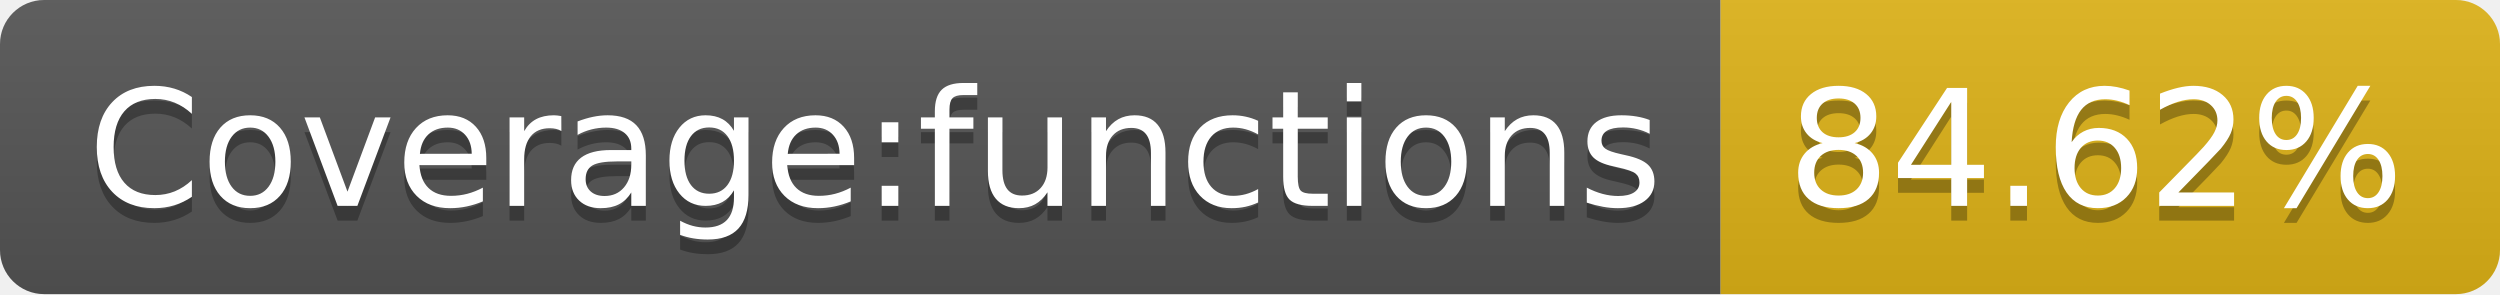
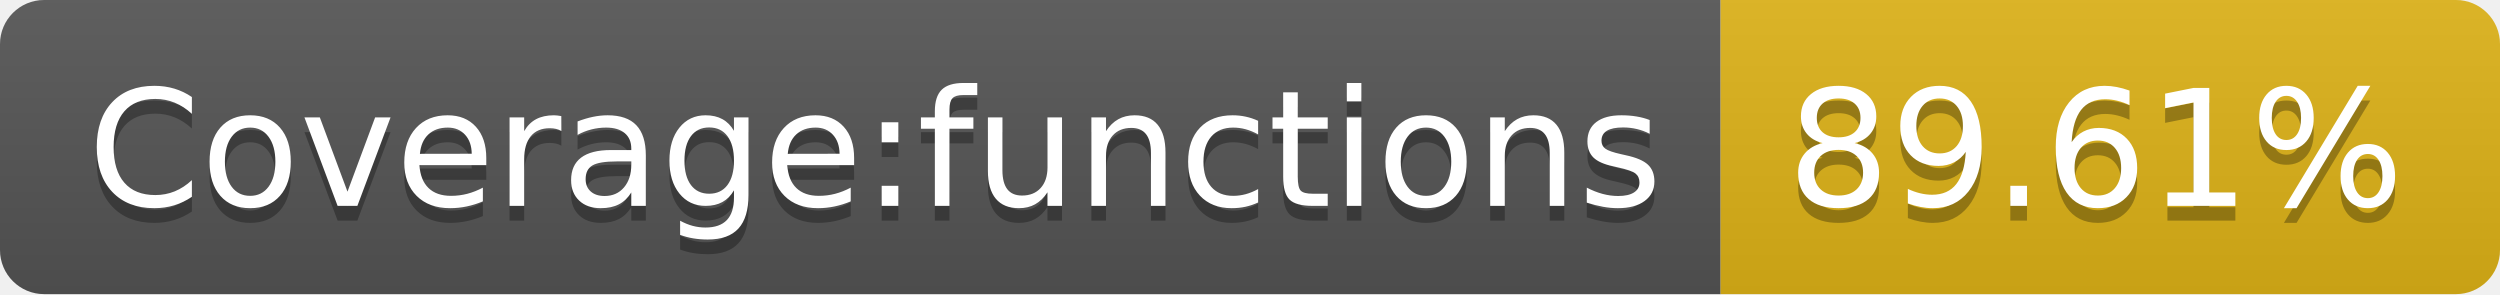
- <svg xmlns="http://www.w3.org/2000/svg" width="170" height="20" role="img" aria-label="Coverage:functions: 84.62%">
+ <svg xmlns="http://www.w3.org/2000/svg" width="170" height="20" role="img" aria-label="Coverage:functions: 89.61%">
  <linearGradient id="s" x2="0" y2="100%">
    <stop offset="0" stop-color="#bbb" stop-opacity=".1" />
    <stop offset="1" stop-opacity=".1" />
  </linearGradient>
  <clipPath id="r">
    <rect width="170" height="20" rx="3" fill="#fff" />
  </clipPath>
  <g clip-path="url(#r)">
    <rect width="117" height="20" fill="#555" />
    <rect x="117" width="53" height="20" fill="#dfb317" />
    <rect width="170" height="20" fill="url(#s)" />
  </g>
  <g fill="#fff" text-anchor="middle" font-family="Verdana,Geneva,DejaVu Sans,sans-serif" text-rendering="geometricPrecision" font-size="110">
    <text aria-hidden="true" x="595" y="150" fill="#010101" fill-opacity=".3" transform="scale(.1)" textLength="1070">Coverage:functions</text>
    <text x="595" y="140" transform="scale(.1)" fill="#fff" textLength="1070">Coverage:functions</text>
-     <text aria-hidden="true" x="1425" y="150" fill="#010101" fill-opacity=".3" transform="scale(.1)" textLength="430">84.62%</text>
-     <text x="1425" y="140" transform="scale(.1)" fill="#fff" textLength="430">84.62%</text>
+     <text aria-hidden="true" x="1425" y="150" fill="#010101" fill-opacity=".3" transform="scale(.1)" textLength="430">89.61%</text>
+     <text x="1425" y="140" transform="scale(.1)" fill="#fff" textLength="430">89.61%</text>
  </g>
</svg>
